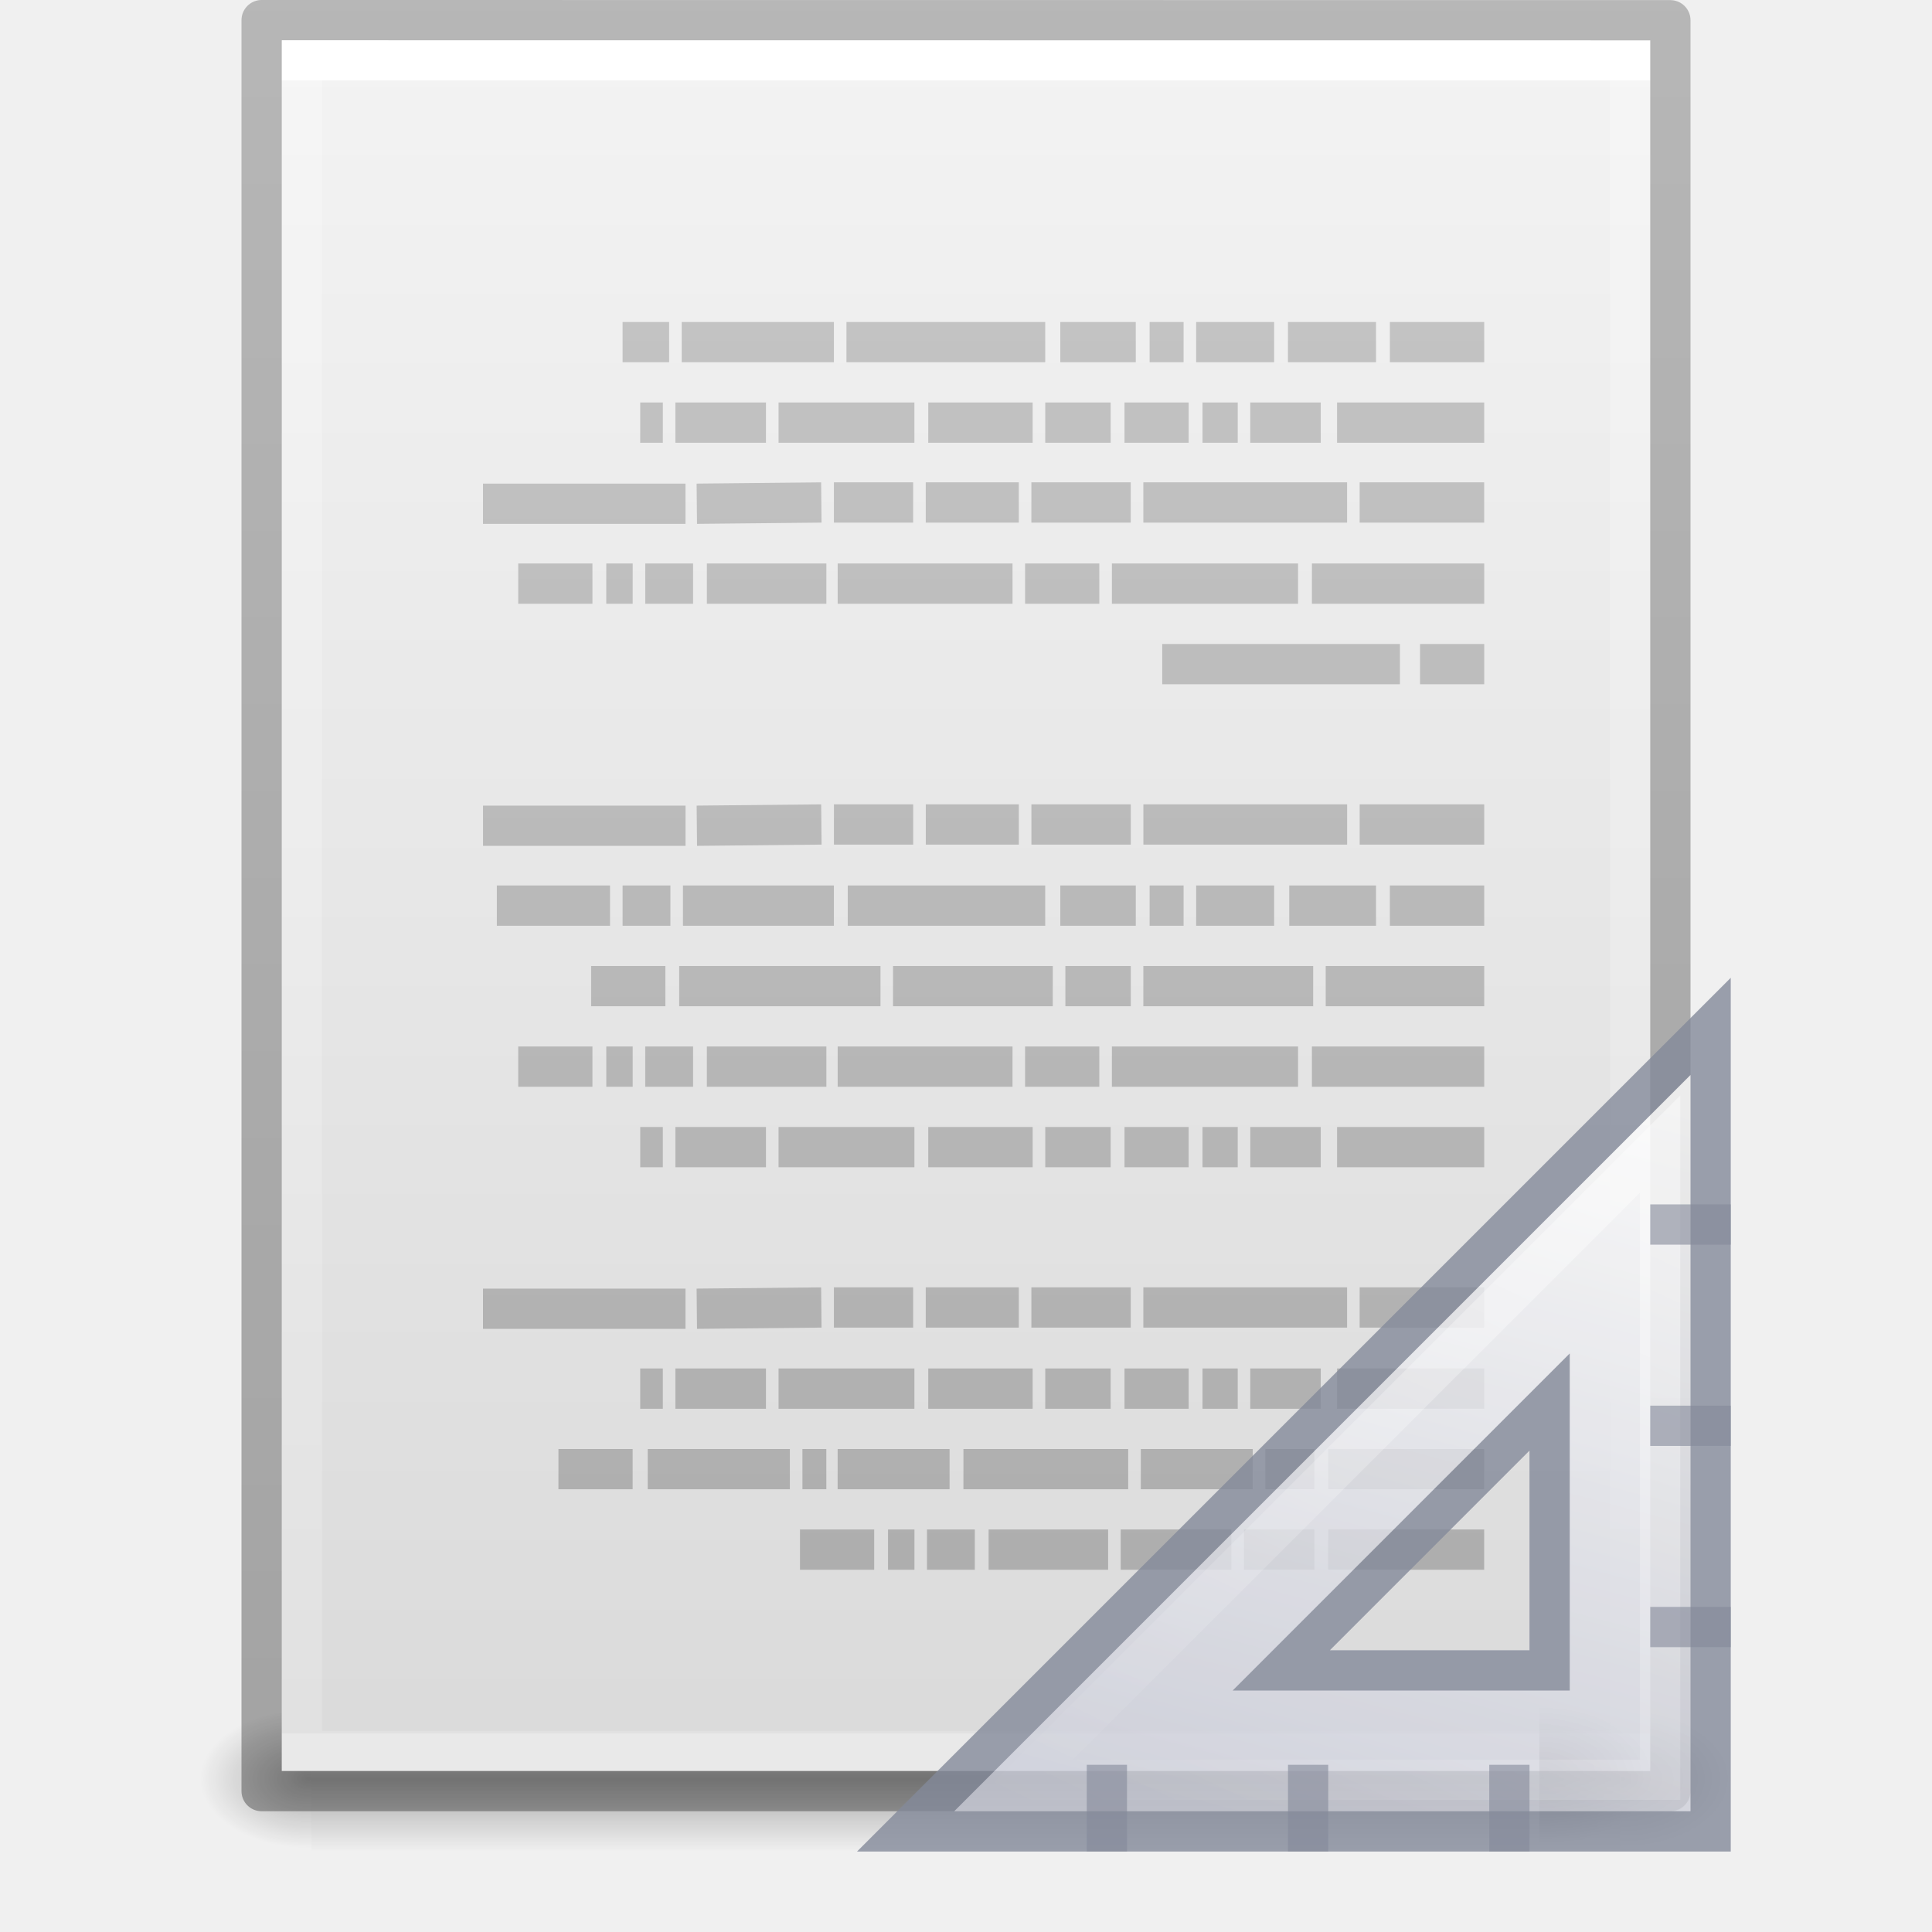
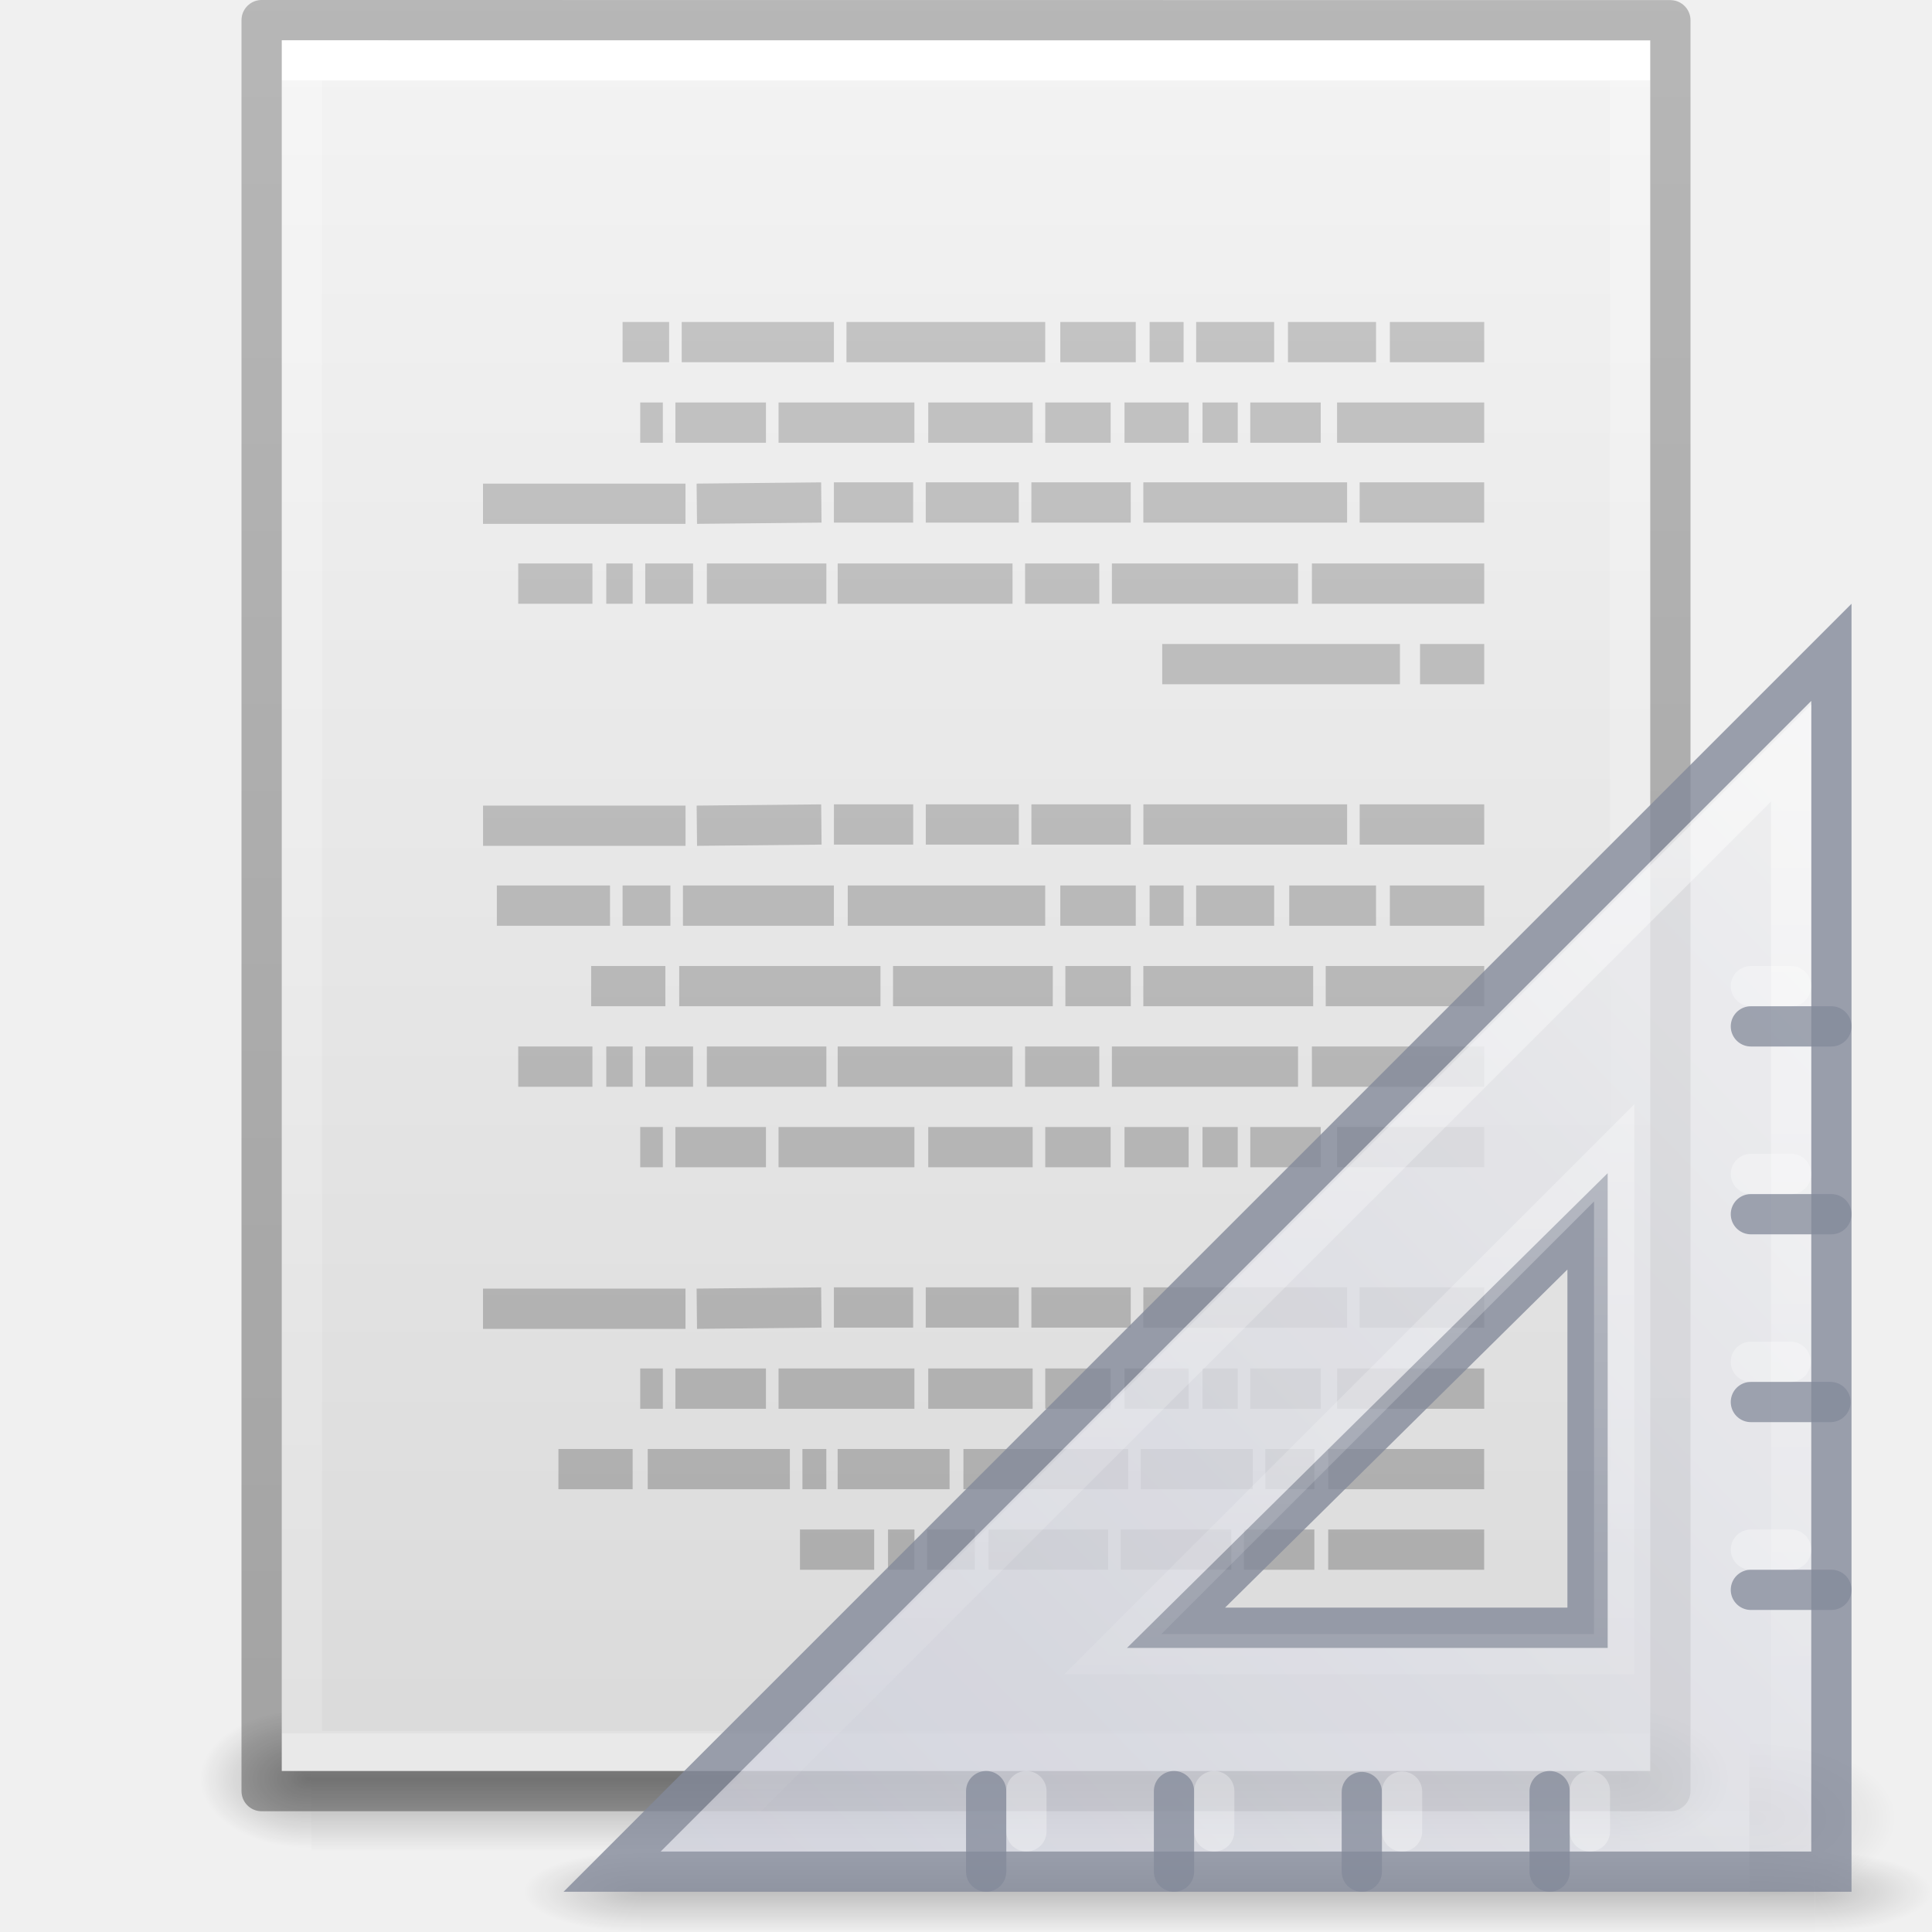
<svg xmlns="http://www.w3.org/2000/svg" xmlns:xlink="http://www.w3.org/1999/xlink" version="1.1" width="48" height="48" id="svg3901">
  <defs id="defs3903">
    <linearGradient id="linearGradient3403">
      <stop offset="0" style="stop-color:#ffffff;stop-opacity:1" id="stop3405" />
      <stop offset="0" style="stop-color:#ffffff;stop-opacity:0.235" id="stop3407" />
      <stop offset="1" style="stop-color:#ffffff;stop-opacity:0.157" id="stop3409" />
      <stop offset="1" style="stop-color:#ffffff;stop-opacity:0.392" id="stop3411" />
    </linearGradient>
    <linearGradient id="linearGradient3600">
      <stop id="stop3602" style="stop-color:#f4f4f4;stop-opacity:1" offset="0" />
      <stop id="stop3604" style="stop-color:#dbdbdb;stop-opacity:1" offset="1" />
    </linearGradient>
    <linearGradient id="linearGradient5060">
      <stop id="stop5062" style="stop-color:#000000;stop-opacity:1" offset="0" />
      <stop id="stop5064" style="stop-color:#000000;stop-opacity:0" offset="1" />
    </linearGradient>
    <linearGradient id="linearGradient5048">
      <stop id="stop5050" style="stop-color:#000000;stop-opacity:0" offset="0" />
      <stop id="stop5056" style="stop-color:#000000;stop-opacity:1" offset="0.5" />
      <stop id="stop5052" style="stop-color:#000000;stop-opacity:0" offset="1" />
    </linearGradient>
    <linearGradient id="linearGradient3104-6">
      <stop offset="0" style="stop-color:#000000;stop-opacity:0.318" id="stop3106-3" />
      <stop offset="1" style="stop-color:#000000;stop-opacity:0.24" id="stop3108-9" />
    </linearGradient>
    <linearGradient xlink:href="#linearGradient3403" id="linearGradient3106" gradientUnits="userSpaceOnUse" gradientTransform="matrix(0.8918919,0,0,1.135135,2.5946,-4.743231)" x1="24" y1="5.94" x2="24" y2="42.111" />
    <linearGradient xlink:href="#linearGradient3600" id="linearGradient3109" gradientUnits="userSpaceOnUse" gradientTransform="matrix(0.9714263,0,0,0.9343194,0.6857668,-1.357)" x1="25.132" y1="0.985" x2="25.132" y2="47.013" />
    <radialGradient xlink:href="#linearGradient5060" id="radialGradient3112" gradientUnits="userSpaceOnUse" gradientTransform="matrix(0.02303995,0,0,0.01470022,26.36088,37.04018)" cx="605.714" cy="486.648" fx="605.714" fy="486.648" r="117.143" />
    <radialGradient xlink:href="#linearGradient5060" id="radialGradient3115" gradientUnits="userSpaceOnUse" gradientTransform="matrix(-0.02303994,0,0,0.01470022,21.62311,37.04018)" cx="605.714" cy="486.648" fx="605.714" fy="486.648" r="117.143" />
    <linearGradient xlink:href="#linearGradient5048" id="linearGradient3118" gradientUnits="userSpaceOnUse" gradientTransform="matrix(0.06732488,0,0,0.01470022,-0.3411391,37.04015)" x1="302.857" y1="366.648" x2="302.857" y2="609.505" />
    <linearGradient xlink:href="#linearGradient3104-6" id="linearGradient3170" gradientUnits="userSpaceOnUse" gradientTransform="matrix(0.8074969,0,0,0.8947171,59.41023,-2.977343)" x1="-51.786" y1="50.786" x2="-51.786" y2="2.906" />
    <linearGradient id="linearGradient3104-5">
      <stop id="stop3106-2" style="stop-color:#aaaaaa;stop-opacity:1" offset="0" />
      <stop id="stop3108-5" style="stop-color:#c8c8c8;stop-opacity:1" offset="1" />
    </linearGradient>
    <radialGradient gradientTransform="matrix(0.02303995,0,0,0.01470022,26.36088,36.96325)" gradientUnits="userSpaceOnUse" xlink:href="#linearGradient5060" id="radialGradient3907" fy="486.648" fx="605.714" r="117.143" cy="486.648" cx="605.714" />
    <linearGradient gradientTransform="matrix(1.333333,0,0,-1.333333,-16.16667,70.16667)" gradientUnits="userSpaceOnUse" xlink:href="#linearGradient3412" id="linearGradient3909" y2="18.124" x2="38.972" y1="32.537" x1="42.784" />
    <linearGradient id="linearGradient3412">
      <stop offset="0" style="stop-color:#fcfcfc;stop-opacity:1" id="stop3414" />
      <stop offset="1" style="stop-color:#cbcdd9;stop-opacity:1" id="stop3416" />
    </linearGradient>
    <linearGradient gradientTransform="matrix(1.33,0,0,-1.33,-16.065,70.02808)" gradientUnits="userSpaceOnUse" xlink:href="#linearGradient3428" id="linearGradient3911" y2="18.354" x2="33.811" y1="31.657" x1="40.106" />
    <linearGradient id="linearGradient3428">
      <stop offset="0" style="stop-color:#ffffff;stop-opacity:1" id="stop3430" />
      <stop offset="1" style="stop-color:#ffffff;stop-opacity:0" id="stop3432" />
    </linearGradient>
    <linearGradient gradientTransform="matrix(-1,0,0,1,49.8571,-3.047074)" gradientUnits="userSpaceOnUse" xlink:href="#linearGradient3104-5" id="linearGradient3052-2" y2="3.364" x2="22.004" y1="47.813" x1="22.004" />
+     <radialGradient xlink:href="#linearGradient5060" id="radialGradient3155" gradientUnits="userSpaceOnUse" gradientTransform="matrix(0.04016195,0,0,0.02225161,48.01378,1032.8)" cx="605.714" cy="486.648" fx="605.714" fy="486.648" r="117.143" />
+     <radialGradient xlink:href="#linearGradient5060" id="radialGradient3157" gradientUnits="userSpaceOnUse" gradientTransform="matrix(0,-1.000001,1.142856,0,-41.10259,45.50001)" cx="7" cy="39.465" fx="7" fy="39.465" r="3.5" />
+     <radialGradient xlink:href="#linearGradient5060" id="radialGradient3159" gradientUnits="userSpaceOnUse" gradientTransform="matrix(0,-1.000001,1.142856,0,-89.10259,-31.49999)" cx="7" cy="39.465" fx="7" fy="39.465" r="3.5" />
+     <linearGradient xlink:href="#linearGradient5048" id="linearGradient3161" gradientUnits="userSpaceOnUse" x1="18.142" y1="35" x2="18.142" y2="42.041" />
+     <linearGradient xlink:href="#linearGradient3412-6" id="linearGradient3163" gradientUnits="userSpaceOnUse" gradientTransform="matrix(0,2.707109,-2.656681,0,169.1552,921.6163)" x1="30.739" y1="35.285" x2="45.903" y2="50.736" />
+     <linearGradient id="linearGradient3412-6">
+       <stop id="stop3414-0" style="stop-color:#f0f0f1;stop-opacity:1" offset="0" />
+       <stop id="stop3416-6" style="stop-color:#cbcdd9;stop-opacity:1" offset="1" />
+     </linearGradient>
+     <linearGradient xlink:href="#linearGradient3428" id="linearGradient3165" gradientUnits="userSpaceOnUse" gradientTransform="matrix(-0.9687546,0,0,0.9685983,130.2627,922.4918)" x1="75.78" y1="86" x2="75.78" y2="127.036" />
  </defs>
  <rect style="opacity:0.3;fill:url(#linearGradient3118);fill-opacity:1;fill-rule:nonzero;stroke:none;stroke-width:1;marker:none;visibility:visible;display:inline;overflow:visible" id="rect2879" y="42.43" x="7.738" height="3.57" width="32.508" />
  <path style="opacity:0.3;fill:url(#radialGradient3115);fill-opacity:1;fill-rule:nonzero;stroke:none;stroke-width:1;marker:none;visibility:visible;display:inline;overflow:visible" id="path2881" d="m 7.738,42.43 c 0,0 0,3.57 0,3.57 -1.187,0.007 -2.868,-0.8 -2.868,-1.785 0,-0.985 1.324,-1.785 2.868,-1.785 z" />
  <path style="opacity:0.3;fill:url(#radialGradient3112);fill-opacity:1;fill-rule:nonzero;stroke:none;stroke-width:1;marker:none;visibility:visible;display:inline;overflow:visible" id="path2883" d="m 40.246,42.43 c 0,0 0,3.57 0,3.57 1.187,0.007 2.868,-0.8 2.868,-1.785 0,-0.985 -1.324,-1.785 -2.868,-1.785 z" />
  <path style="fill:url(#linearGradient3109);fill-opacity:1;stroke:none;display:inline" id="path4160" d="m 7,1 c 7.791,0 34,0.003 34,0.003 L 41,44 C 41,44 18.333,44 7,44 7,29.667 7,15.333 7,1 z" />
  <path style="fill:none;stroke:url(#linearGradient3106);stroke-width:1;stroke-linecap:round;stroke-linejoin:miter;stroke-miterlimit:4;stroke-opacity:1;stroke-dasharray:none;stroke-dashoffset:0" id="rect6741-1" d="m 40.5,43.5 -33,0 0,-42 33,0 z" />
  <path style="fill:none;stroke:url(#linearGradient3170);stroke-width:1;stroke-linecap:butt;stroke-linejoin:round;stroke-miterlimit:4;stroke-opacity:1;stroke-dasharray:none;stroke-dashoffset:0;display:inline" id="path4160-6-1" d="m 6.5,0.5 c 8.02,0 35,0.003 35,0.003 l 3.7e-5,43.997 c 0,0 -23.333,0 -35,0 0,-14.667 0,-29.333 0,-44 z" />
  <path d="m 36.875,8.5 -2.344,0 z m -2.688,0 -2.188,0 z m -2.531,0 -1.938,0 z m -2.25,0 -0.844,0 z m -1.188,0 -1.875,0 z m -2.25,0 -4.938,0 z m -5.25,0 -3.781,0 z m -4.094,0 -1.156,0 z M 36.875,10.5 l -3.656,0 z m -4.062,0 -1.75,0 z m -2.062,0 -0.875,0 z m -1.219,0 -1.594,0 z m -1.938,0 -1.625,0 z m -1.938,0 -2.594,0 z m -2.938,0 -3.375,0 z m -3.688,0 -2.25,0 z m -2.562,0 -0.562,0 z m 20.406,1.984 -3.094,0 z m -3.406,0 -5.062,0 z m -5.375,0 -2.469,0 z m -2.781,0 -2.312,0 z m -2.625,0 -1.969,0 z m -2.281,0 -3.094,0.031 z m -3.375,0.031 -5.031,0 z M 36.875,14.5 l -4.281,0 z m -4.625,0 -4.625,0 z m -4.938,0 -1.844,0 z m -2.156,0 -4.344,0 z m -4.625,0 -2.969,0 z m -3.312,0 -1.188,0 z m -1.5,0 -0.656,0 z m -1,0 -1.844,0 z m 22.156,2 -1.594,0 z m -2.094,0 -5.906,0 z m 2.094,3.984 -3.094,0 z m -3.406,0 -5.062,0 z m -5.375,0 -2.469,0 z m -2.781,0 -2.312,0 z m -2.625,0 -1.969,0 z m -2.281,0 -3.094,0.031 z m -3.375,0.031 -5.031,0 z M 36.875,22.5 l -2.344,0 z m -2.688,0 -2.156,0 z m -2.531,0 -1.938,0 z m -2.25,0 -0.844,0 z m -1.188,0 -1.875,0 z m -2.25,0 -4.906,0 z m -5.25,0 -3.75,0 z m -4.062,0 -1.188,0 z m -1.5,0 -2.812,0 z m 21.719,2 -3.938,0 z m -4.25,0 -4.219,0 z m -4.531,0 -1.625,0 z m -1.938,0 -3.969,0 z m -4.281,0 -5,0 z m -5.344,0 -1.844,0 z m 20.344,2 -4.281,0 z m -4.625,0 -4.625,0 z m -4.938,0 -1.844,0 z m -2.156,0 -4.344,0 z m -4.625,0 -2.969,0 z m -3.312,0 -1.188,0 z m -1.5,0 -0.656,0 z m -1,0 -1.844,0 z m 22.156,2 -3.656,0 z m -4.062,0 -1.75,0 z m -2.062,0 -0.875,0 z m -1.219,0 -1.594,0 z m -1.938,0 -1.625,0 z m -1.938,0 -2.594,0 z m -2.938,0 -3.375,0 z m -3.688,0 -2.25,0 z m -2.562,0 -0.562,0 z m 20.406,3.984 -3.094,0 z m -3.406,0 -5.062,0 z m -5.375,0 -2.469,0 z m -2.781,0 -2.312,0 z m -2.625,0 -1.969,0 z m -2.281,0 -3.094,0.031 z m -3.375,0.031 -5.031,0 z M 36.875,34.5 l -3.656,0 z m -4.062,0 -1.75,0 z m -2.062,0 -0.875,0 z m -1.219,0 -1.594,0 z m -1.938,0 -1.625,0 z m -1.938,0 -2.594,0 z m -2.938,0 -3.375,0 z m -3.688,0 -2.25,0 z m -2.562,0 -0.562,0 z m 20.406,2 -3.875,0 z m -4.219,0 -1.219,0 z m -1.531,0 -2.781,0 z m -3.094,0 -4.094,0 z m -4.438,0 -2.781,0 z m -3.062,0 -0.594,0 z m -0.906,0 -3.531,0 z m -3.906,0 -1.844,0 z m 21.156,2 -3.875,0 z m -4.219,0 -1.75,0 z m -2.062,0 -2.75,0 z m -3.062,0 -2.969,0 z m -3.312,0 -1.188,0 z m -1.5,0 -0.656,0 z m -1,0 -1.844,0 z" id="path3475" style="fill:none;stroke:url(#linearGradient3052-2);stroke-width:1px;stroke-linecap:butt;stroke-linejoin:miter;stroke-opacity:1" />
-   <g id="g3896" transform="translate(-2.000001,-2.1881345e-7)">
-     <path style="display:inline;overflow:visible;visibility:visible;opacity:0.3;fill:url(#radialGradient3907);fill-opacity:1;fill-rule:nonzero;stroke:none;stroke-width:1;marker:none" id="path2883-9" d="m 40.246,42.353 c 0,0 0,3.57 0,3.57 1.187,0.007 2.868,-0.8 2.868,-1.785 0,-0.985 -1.324,-1.785 -2.868,-1.785 z" />
-     <path style="opacity:0.8;fill:url(#linearGradient3909);fill-opacity:1;fill-rule:evenodd;stroke:#83899a;stroke-width:1;stroke-linecap:butt;stroke-linejoin:miter;stroke-miterlimit:4;stroke-dasharray:none;stroke-opacity:1" id="path3410" d="m 24.5,45.5 20,-20 0,20 -20,0 z m 9.333,-4 6.667,0 0,-6.667 -6.667,6.667 z" />
-     <path style="opacity:0.4;fill:none;stroke:url(#linearGradient3911);stroke-width:1;stroke-linecap:butt;stroke-linejoin:miter;stroke-miterlimit:4;stroke-dasharray:none;stroke-opacity:1" id="path3424" d="m 27.451,44.218 15.794,-15.794 0,15.794 -15.794,0 z" />
-     <path style="opacity:0.6;fill:none;stroke:#83899a;stroke-width:1px;stroke-linecap:square;stroke-linejoin:miter;stroke-opacity:1" id="path3082" d="M 29.5,44.346 29.5,45.5" />
-     <path style="opacity:0.6;fill:none;stroke:#83899a;stroke-width:1px;stroke-linecap:square;stroke-linejoin:miter;stroke-opacity:1" id="path3854" d="M 34.5,44.346 34.5,45.5" />
-     <path style="opacity:0.6;fill:none;stroke:#83899a;stroke-width:1px;stroke-linecap:square;stroke-linejoin:miter;stroke-opacity:1" id="path3856" d="M 39.5,44.346 39.5,45.5" />
-     <path style="opacity:0.6;fill:none;stroke:#83899a;stroke-width:1px;stroke-linecap:square;stroke-linejoin:miter;stroke-opacity:1" id="path3858" d="m 44.5,35.423 -1,0" />
-     <path style="opacity:0.6;fill:none;stroke:#83899a;stroke-width:1px;stroke-linecap:square;stroke-linejoin:miter;stroke-opacity:1" id="path3860" d="m 44.5,40.423 -1,0" />
-     <path style="opacity:0.6;fill:none;stroke:#83899a;stroke-width:1px;stroke-linecap:square;stroke-linejoin:miter;stroke-opacity:1" id="path3862" d="m 44.5,30.423 -1,0" />
+   <g transform="matrix(0.7564239,0,0,0.7564239,-11.16581,-744.2498)" id="g3138" style="stroke-width:1.322">
+     <path style="display:inline;overflow:visible;visibility:visible;opacity:0.15;fill:url(#radialGradient3155);fill-opacity:1;fill-rule:nonzero;stroke:none;stroke-width:1.322;marker:none" id="path2881-3" d="m 72.218,1040.958 c 0,0 0,5.404 0,5.404 2.068,0.01 5,-1.211 5,-2.702 0,-1.492 -2.308,-2.701 -5,-2.701 z" />
+     <g style="opacity:0.2;stroke-width:1.773" id="g22150" transform="matrix(-0.9639657,0,0,0.3777172,78.21779,1031.498)">
+       <rect style="fill:url(#radialGradient3157);fill-opacity:1;stroke:none;stroke-width:1.773" id="rect22120" y="35" x="0" height="7" width="4" />
+       <rect style="fill:url(#radialGradient3159);fill-opacity:1;stroke:none;stroke-width:1.773" id="rect22134" transform="scale(-1)" y="-42" x="-48" height="7" width="4" />
+       <rect style="fill:url(#linearGradient3161);fill-opacity:1;stroke:none;stroke-width:1.773" id="rect22138" y="35" x="4" height="7" width="40" />
+     </g>
+     <path style="display:inline;overflow:visible;visibility:visible;opacity:0.8;fill:url(#linearGradient3163);fill-opacity:1;fill-rule:evenodd;stroke:#83899a;stroke-width:1.322px;stroke-linecap:butt;stroke-linejoin:miter;stroke-miterlimit:4;stroke-dasharray:none;stroke-dashoffset:0;stroke-opacity:1;marker:none;enable-background:accumulate" id="path2993" d="m 74.913,1005.332 -40.047,40.048 h 40.047 z m -8.009,18.689 v 13.349 h -13.516 z" />
+     <path style="display:inline;overflow:visible;visibility:visible;opacity:0.5;fill:none;stroke:url(#linearGradient3165);stroke-width:1.322px;stroke-linecap:butt;stroke-linejoin:miter;stroke-miterlimit:4;stroke-dasharray:none;stroke-dashoffset:0;stroke-opacity:1;marker:none;enable-background:accumulate" id="path3934" d="m 73.591,1008.636 c 0,0 0,35.414 0,35.414 0,0 -35.42,0 -35.42,0 0,0 35.42,-35.414 35.42,-35.414 z m -5.813,13.136 c 0,0 -16.469,16.466 -16.469,16.466 0,0 16.469,0 16.469,0 0,0 0,-16.466 0,-16.466 z" />
+     <path style="opacity:0.75;fill:none;stroke:#83899a;stroke-width:1.322;stroke-linecap:round;stroke-linejoin:miter;stroke-miterlimit:4;stroke-dasharray:none;stroke-opacity:1" id="path3091" d="m 65.659,1045.379 v -2.644 m -6.169,2.644 v -2.613 m -6.169,2.613 v -2.644 m -6.169,2.644 v -2.644" />
+     <path style="opacity:0.3;fill:none;stroke:#ffffff;stroke-width:1.322;stroke-linecap:round;stroke-linejoin:miter;stroke-miterlimit:4;stroke-dasharray:none;stroke-opacity:1" id="path1176" d="m 66.981,1044.057 v -1.322 m -6.169,1.322 v -1.306 m -6.169,1.306 v -1.322 m -6.169,1.322 v -1.322" />
+     <path style="opacity:0.75;fill:none;stroke:#83899a;stroke-width:1.322;stroke-linecap:round;stroke-linejoin:miter;stroke-miterlimit:4;stroke-dasharray:none;stroke-opacity:1" id="path1178" d="m 72.269,1017.617 h 2.644 m -2.644,6.169 h 2.644 m -2.644,6.169 h 2.613 m -2.613,6.169 h 2.644" />
+     <path style="opacity:0.3;fill:none;stroke:#ffffff;stroke-width:1.322;stroke-linecap:round;stroke-linejoin:miter;stroke-miterlimit:4;stroke-dasharray:none;stroke-opacity:1" id="path1180" d="m 72.269,1016.295 h 1.322 m -1.322,6.169 h 1.322 m -1.322,6.17 h 1.306 m -1.306,6.169 h 1.322" />
  </g>
</svg>
